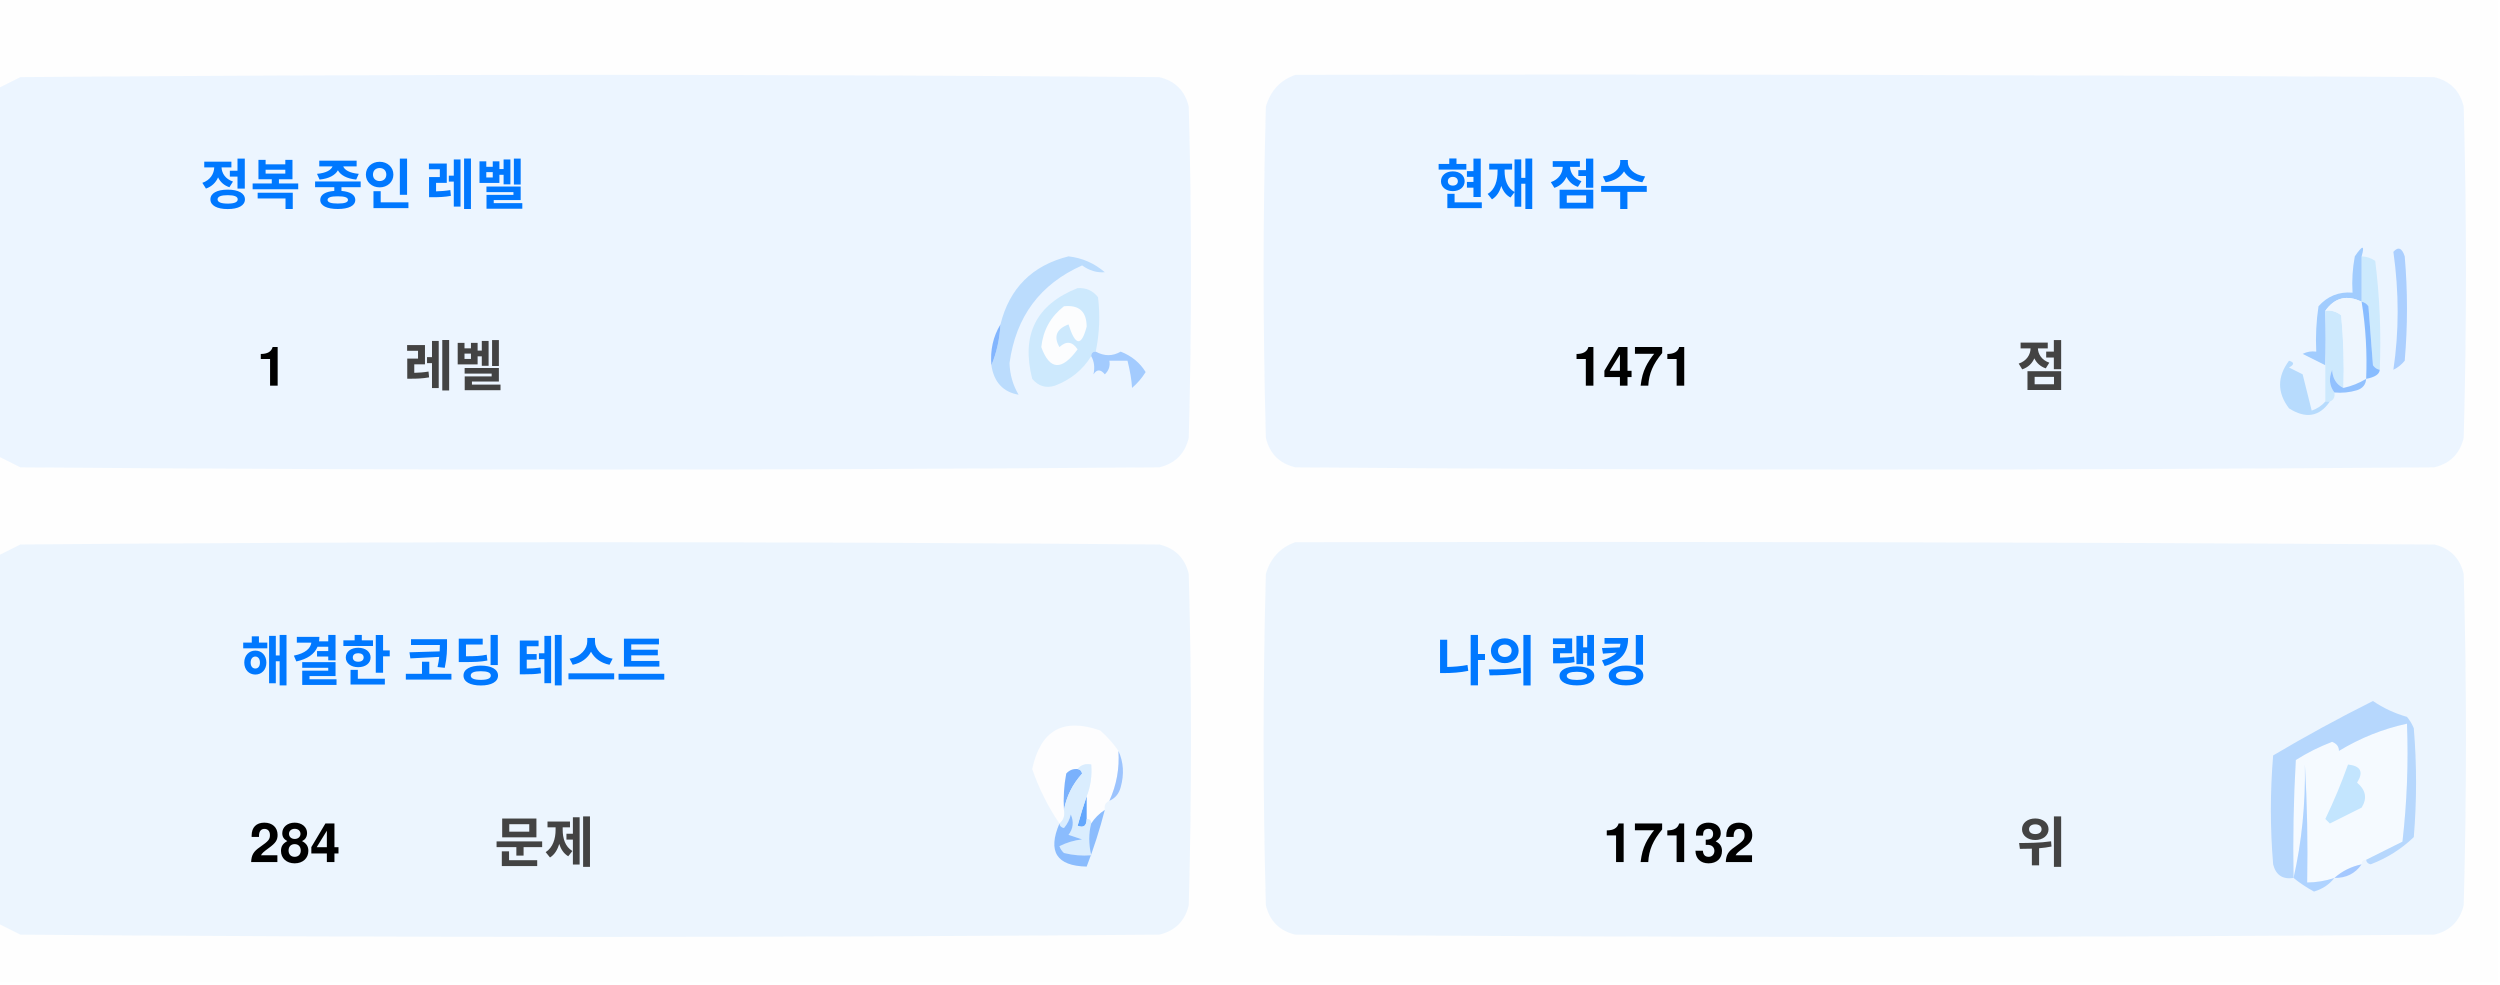
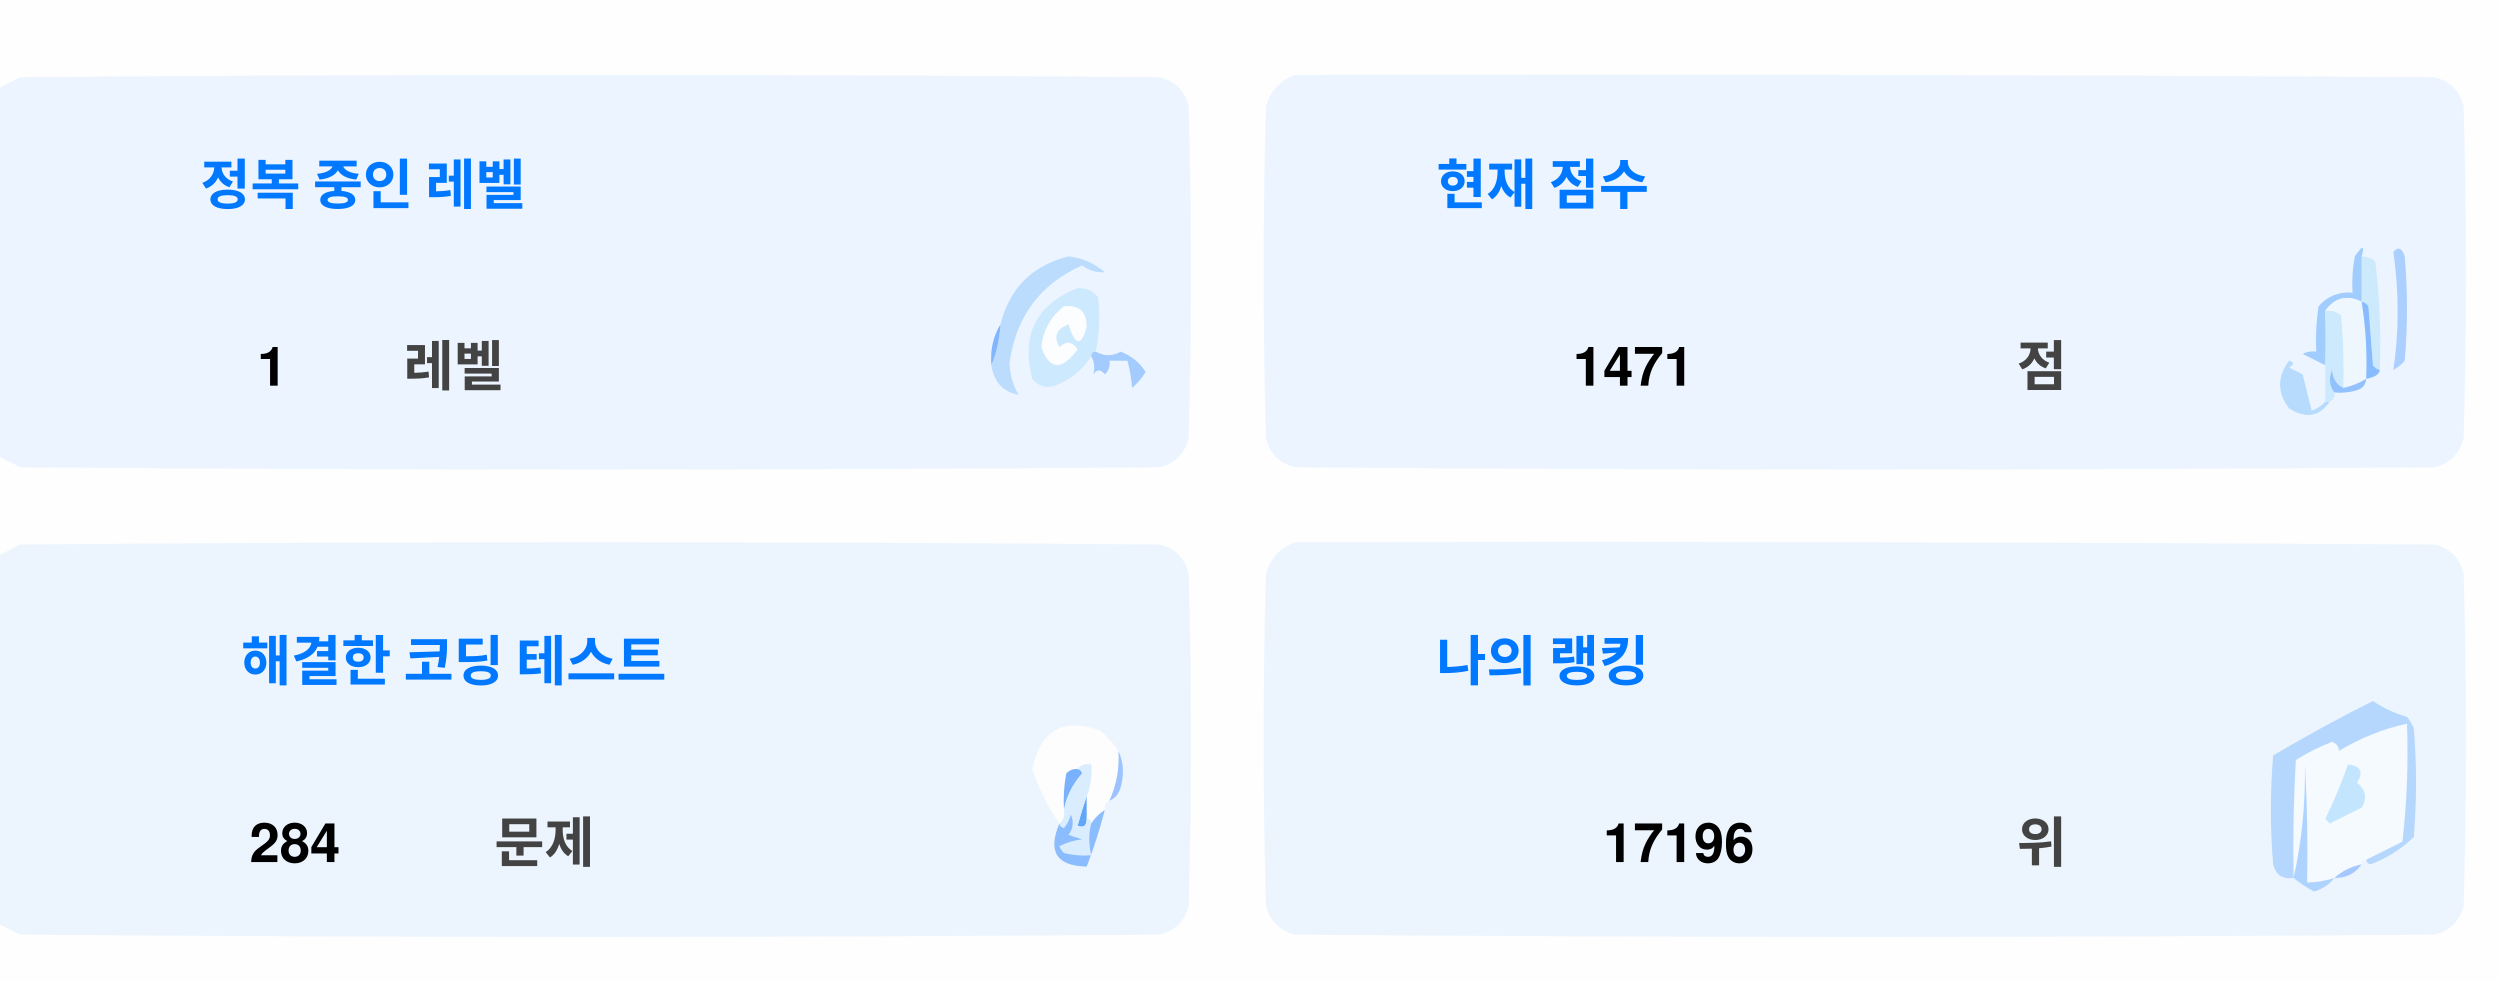
<svg xmlns="http://www.w3.org/2000/svg" version="1.1" width="551px" height="217px" style="shape-rendering:geometricPrecision; text-rendering:geometricPrecision; image-rendering:optimizeQuality; fill-rule:evenodd; clip-rule:evenodd">
  <style>.title {fill: #434343;font-size: 1rem;line-height: 1.5rem;font-weight: bold;font-family: -apple-system, BlinkMacSystemFont, Segoe UI, Helvetica, Arial, sans-serif, Apple Color Emoji, Segoe UI Emoji;}.desc {fill: #434343;font-size: 2.5rem;font-weight: bold;line-height: 1.5rem;font-family: -apple-system, BlinkMacSystemFont, Segoe UI, Helvetica, Arial, sans-serif, Apple Color Emoji, Segoe UI Emoji;}.desc-2 {fill: #434343;font-size: 1rem;font-weight: bold;line-height: 1.5rem;font-family: -apple-system, BlinkMacSystemFont, Segoe UI, Helvetica, Arial, sans-serif, Apple Color Emoji, Segoe UI Emoji;}.text, .desc {animation: twinkling 4s ease-in-out infinite;}@keyframes twinkling {40% { opacity: 1; }50% { opacity: 0.5; }60% { opacity: 1; }70% { opacity: 0.5; }80% { opacity: 1; }}</style>
  <g>
    <path style="opacity:1" fill="#fefefe" d="M -0.5,-0.5 C 183.167,-0.5 366.833,-0.5 550.5,-0.5C 550.5,71.833 550.5,144.167 550.5,216.5C 366.833,216.5 183.167,216.5 -0.5,216.5C -0.5,212.167 -0.5,207.833 -0.5,203.5C 1.14,204.32 2.807,205.153 4.5,206C 88.167,206.667 171.833,206.667 255.5,206C 259,205.167 261.167,203 262,199.5C 262.667,175.167 262.667,150.833 262,126.5C 261.167,123 259,120.833 255.5,120C 171.833,119.333 88.167,119.333 4.5,120C 2.807,120.847 1.14,121.68 -0.5,122.5C -0.5,115.167 -0.5,107.833 -0.5,100.5C 1.14,101.32 2.807,102.153 4.5,103C 88.167,103.667 171.833,103.667 255.5,103C 259,102.167 261.167,100 262,96.5C 262.667,72.167 262.667,47.833 262,23.5C 261.167,20 259,17.833 255.5,17C 171.833,16.333 88.167,16.333 4.5,17C 2.807,17.847 1.14,18.68 -0.5,19.5C -0.5,12.833 -0.5,6.167 -0.5,-0.5 Z" />
  </g>
  <g>
    <path style="opacity:1" fill="#ecf5ff" d="M -0.5,100.5 C -0.5,73.5 -0.5,46.5 -0.5,19.5C 1.14,18.68 2.807,17.847 4.5,17C 88.167,16.333 171.833,16.333 255.5,17C 259,17.833 261.167,20 262,23.5C 262.667,47.833 262.667,72.167 262,96.5C 261.167,100 259,102.167 255.5,103C 171.833,103.667 88.167,103.667 4.5,103C 2.807,102.153 1.14,101.32 -0.5,100.5 Z" />
  </g>
  <g>
    <path style="opacity:1" fill="#ecf5ff" d="M 285.5,16.5 C 369.167,16.333 452.834,16.5 536.5,17C 540,17.833 542.167,20 543,23.5C 543.667,47.833 543.667,72.167 543,96.5C 542.167,100 540,102.167 536.5,103C 452.833,103.667 369.167,103.667 285.5,103C 282,102.167 279.833,100 279,96.5C 278.333,72.167 278.333,47.833 279,23.5C 280.018,19.985 282.185,17.652 285.5,16.5 Z" />
  </g>
  <g>
    <path style="opacity:1" fill="#cdeafd" d="M 520.5,56.5 C 521.583,56.539 522.583,56.873 523.5,57.5C 524.498,65.472 524.831,73.472 524.5,81.5C 523.883,81.389 523.383,81.056 523,80.5C 522.667,76.167 522.333,71.833 522,67.5C 521.617,66.944 521.117,66.611 520.5,66.5C 520.5,63.167 520.5,59.833 520.5,56.5 Z" />
  </g>
  <g>
    <path style="opacity:1" fill="#abcfff" d="M 527.5,55.5 C 528.566,54.308 529.399,54.641 530,56.5C 530.667,64.167 530.667,71.833 530,79.5C 529.311,80.357 528.478,81.023 527.5,81.5C 528.758,73.08 528.758,64.414 527.5,55.5 Z" />
  </g>
  <g>
    <path style="opacity:1" fill="#bbdcfd" d="M 218.5,80.5 C 219.657,77.727 220.324,74.727 220.5,71.5C 222.49,63.51 227.49,58.51 235.5,56.5C 238.528,56.847 241.194,58.014 243.5,60C 241.744,60.141 240.078,59.641 238.5,58.5C 229.247,62.607 223.914,69.773 222.5,80C 222.565,82.526 223.232,84.859 224.5,87C 221.07,86.397 219.07,84.231 218.5,80.5 Z" />
  </g>
  <g>
    <path style="opacity:1" fill="#cde9fd" d="M 241.5,77.5 C 240.833,77.5 240.5,77.833 240.5,78.5C 238.628,81.529 235.961,83.695 232.5,85C 230.536,85.624 228.869,85.124 227.5,83.5C 225.021,73.791 228.354,67.124 237.5,63.5C 239.374,63.39 240.874,64.056 242,65.5C 242.497,69.524 242.331,73.524 241.5,77.5 Z" />
  </g>
  <g>
    <path style="opacity:1" fill="#fcfdfe" d="M 234.5,67.5 C 237.826,67.162 239.493,68.662 239.5,72C 238.334,76.434 237,76.267 235.5,71.5C 232.832,72.515 232.166,74.182 233.5,76.5C 235.017,75.089 236.351,75.256 237.5,77C 234.006,81.771 231.34,81.605 229.5,76.5C 229.904,72.771 231.571,69.771 234.5,67.5 Z" />
  </g>
  <g>
    <path style="opacity:1" fill="#a1ccfe" d="M 520.5,56.5 C 520.5,59.833 520.5,63.167 520.5,66.5C 517.238,64.922 514.572,65.589 512.5,68.5C 512.617,72.81 512.617,76.81 512.5,80.5C 510.86,79.68 509.193,78.847 507.5,78C 508.448,77.517 509.448,77.35 510.5,77.5C 510.335,74.15 510.502,70.817 511,67.5C 512.995,65.253 515.495,64.253 518.5,64.5C 518.336,61.813 518.503,59.146 519,56.5C 520.731,53.969 521.231,53.969 520.5,56.5 Z" />
  </g>
  <g>
    <path style="opacity:1" fill="#cde9fd" d="M 512.5,68.5 C 513.822,68.33 514.989,68.663 516,69.5C 516.499,74.823 516.666,80.156 516.5,85.5C 514.955,84.77 514.122,83.437 514,81.5C 513.22,83.387 513.387,85.054 514.5,86.5C 514.672,87.492 514.338,88.158 513.5,88.5C 513.167,88.5 512.833,88.5 512.5,88.5C 512.5,85.833 512.5,83.167 512.5,80.5C 512.617,76.81 512.617,72.81 512.5,68.5 Z" />
  </g>
  <g>
    <path style="opacity:1" fill="#eef6fe" d="M 520.5,66.5 C 521.407,72.106 521.74,77.773 521.5,83.5C 519.95,84.441 518.284,85.108 516.5,85.5C 516.666,80.156 516.499,74.823 516,69.5C 514.989,68.663 513.822,68.33 512.5,68.5C 514.572,65.589 517.238,64.922 520.5,66.5 Z" />
  </g>
  <g>
    <path style="opacity:1" fill="#88bcff" d="M 520.5,66.5 C 521.117,66.611 521.617,66.944 522,67.5C 522.333,71.833 522.667,76.167 523,80.5C 523.383,81.056 523.883,81.389 524.5,81.5C 524.445,82.469 523.445,83.136 521.5,83.5C 521.74,77.773 521.407,72.106 520.5,66.5 Z" />
  </g>
  <g>
    <path style="opacity:1" fill="#82b5fe" d="M 220.5,71.5 C 220.324,74.727 219.657,77.727 218.5,80.5C 218.215,77.171 218.882,74.171 220.5,71.5 Z" />
  </g>
  <g>
    <path style="opacity:1" fill="#a3cbfe" d="M 240.5,78.5 C 240.5,77.833 240.833,77.5 241.5,77.5C 243.391,78.536 245.224,78.536 247,77.5C 249.391,78.429 251.225,79.929 252.5,82C 251.681,83.319 250.681,84.486 249.5,85.5C 249.409,83.777 249.075,81.777 248.5,79.5C 247.167,79.5 245.833,79.5 244.5,79.5C 244.719,80.675 244.386,81.675 243.5,82.5C 242.575,81.359 241.741,81.359 241,82.5C 241.331,80.981 241.164,79.648 240.5,78.5 Z" />
  </g>
  <g>
    <path style="opacity:1" fill="#b7dbfd" d="M 512.5,88.5 C 512.833,88.5 513.167,88.5 513.5,88.5C 511.199,91.857 508.199,92.357 504.5,90C 501.872,86.535 501.872,83.035 504.5,79.5C 505.696,79.846 505.696,80.346 504.5,81C 505.5,81.5 506.5,82 507.5,82.5C 508.167,85.167 508.833,87.833 509.5,90.5C 510.739,90.058 511.739,89.391 512.5,88.5 Z" />
  </g>
  <g>
    <path style="opacity:1" fill="#92c1fe" d="M 516.5,85.5 C 518.284,85.108 519.95,84.441 521.5,83.5C 521.423,84.75 520.756,85.583 519.5,86C 517.866,86.493 516.199,86.66 514.5,86.5C 513.387,85.054 513.22,83.387 514,81.5C 514.122,83.437 514.955,84.77 516.5,85.5 Z" />
  </g>
  <g>
    <path style="opacity:1" fill="#ecf5fe" d="M -0.5,203.5 C -0.5,176.5 -0.5,149.5 -0.5,122.5C 1.14,121.68 2.807,120.847 4.5,120C 88.167,119.333 171.833,119.333 255.5,120C 259,120.833 261.167,123 262,126.5C 262.667,150.833 262.667,175.167 262,199.5C 261.167,203 259,205.167 255.5,206C 171.833,206.667 88.167,206.667 4.5,206C 2.807,205.153 1.14,204.32 -0.5,203.5 Z" />
  </g>
  <g>
    <path style="opacity:1" fill="#ecf5fe" d="M 285.5,119.5 C 369.167,119.333 452.834,119.5 536.5,120C 540,120.833 542.167,123 543,126.5C 543.667,150.833 543.667,175.167 543,199.5C 542.167,203 540,205.167 536.5,206C 452.833,206.667 369.167,206.667 285.5,206C 282,205.167 279.833,203 279,199.5C 278.333,175.167 278.333,150.833 279,126.5C 280.018,122.985 282.185,120.652 285.5,119.5 Z" />
  </g>
  <g>
    <path style="opacity:1" fill="#fdfdfe" d="M 246.5,165.5 C 246.758,169.367 246.092,173.034 244.5,176.5C 243.662,176.842 243.328,177.508 243.5,178.5C 242.272,179.306 241.272,180.306 240.5,181.5C 240.5,180.833 240.167,180.5 239.5,180.5C 239.5,178.833 239.5,177.167 239.5,175.5C 240.369,173.283 240.702,170.95 240.5,168.5C 239.209,168.263 238.209,168.596 237.5,169.5C 236.504,169.414 235.671,169.748 235,170.5C 234.503,173.146 234.336,175.813 234.5,178.5C 234.737,179.791 234.404,180.791 233.5,181.5C 230.986,177.806 228.986,173.806 227.5,169.5C 229.309,160.957 234.309,158.124 242.5,161C 244.07,162.397 245.404,163.897 246.5,165.5 Z" />
  </g>
  <g>
    <path style="opacity:1" fill="#f5faff" d="M 521.5,189.5 C 520.833,189.5 520.5,189.833 520.5,190.5C 518.181,190.992 516.181,191.992 514.5,193.5C 512.565,194.15 510.565,194.483 508.5,194.5C 508.666,185.827 508.5,177.16 508,168.5C 508.141,177.227 507.308,185.56 505.5,193.5C 505.334,184.827 505.5,176.16 506,167.5C 508.527,165.903 511.194,164.57 514,163.5C 515.011,163.892 515.511,164.559 515.5,165.5C 520.21,162.641 525.21,160.641 530.5,159.5C 530.831,168.192 530.498,176.859 529.5,185.5C 526.807,186.847 524.14,188.18 521.5,189.5 Z" />
  </g>
  <g>
    <path style="opacity:1" fill="#b6d7fd" d="M 521.5,189.5 C 524.14,188.18 526.807,186.847 529.5,185.5C 530.498,176.859 530.831,168.192 530.5,159.5C 525.21,160.641 520.21,162.641 515.5,165.5C 515.511,164.559 515.011,163.892 514,163.5C 511.194,164.57 508.527,165.903 506,167.5C 505.5,176.16 505.334,184.827 505.5,193.5C 503.089,193.863 501.589,192.863 501,190.5C 500.333,182.5 500.333,174.5 501,166.5C 508.173,162.246 515.507,158.246 523,154.5C 525.304,156.068 527.804,157.235 530.5,158C 531.126,158.75 531.626,159.584 532,160.5C 532.667,168.5 532.667,176.5 532,184.5C 529.292,187.111 526.125,189.111 522.5,190.5C 521.893,190.376 521.56,190.043 521.5,189.5 Z" />
  </g>
  <g>
    <path style="opacity:1" fill="#c3e5fe" d="M 517.5,168.5 C 520.317,168.801 520.984,170.134 519.5,172.5C 521.439,174.122 521.772,175.956 520.5,178C 518.167,179.167 515.833,180.333 513.5,181.5C 513.167,181.167 512.833,180.833 512.5,180.5C 514.414,176.515 516.081,172.515 517.5,168.5 Z" />
  </g>
  <g>
    <path style="opacity:1" fill="#7ab1fc" d="M 237.5,169.5 C 238.043,169.56 238.376,169.893 238.5,170.5C 236.395,172.836 235.062,175.503 234.5,178.5C 234.336,175.813 234.503,173.146 235,170.5C 235.671,169.748 236.504,169.414 237.5,169.5 Z" />
  </g>
  <g>
    <path style="opacity:1" fill="#afd3ff" d="M 514.5,193.5 C 513.378,194.947 511.878,195.947 510,196.5C 508.348,195.601 506.848,194.601 505.5,193.5C 507.308,185.56 508.141,177.227 508,168.5C 508.5,177.16 508.666,185.827 508.5,194.5C 510.565,194.483 512.565,194.15 514.5,193.5 Z" />
  </g>
  <g>
    <path style="opacity:1" fill="#9cc3fd" d="M 246.5,165.5 C 247.634,167.966 247.801,170.633 247,173.5C 246.623,174.942 245.79,175.942 244.5,176.5C 246.092,173.034 246.758,169.367 246.5,165.5 Z" />
  </g>
  <g>
    <path style="opacity:1" fill="#62a6fc" d="M 239.5,175.5 C 239.5,177.167 239.5,178.833 239.5,180.5C 239.483,182.028 238.816,182.528 237.5,182C 238.117,179.723 238.784,177.556 239.5,175.5 Z" />
  </g>
  <g>
    <path style="opacity:1" fill="#daedfe" d="M 237.5,169.5 C 238.209,168.596 239.209,168.263 240.5,168.5C 240.702,170.95 240.369,173.283 239.5,175.5C 238.784,177.556 238.117,179.723 237.5,182C 238.816,182.528 239.483,182.028 239.5,180.5C 240.167,180.5 240.5,180.833 240.5,181.5C 239.918,183.669 239.918,186.002 240.5,188.5C 238.473,188.662 236.473,188.495 234.5,188C 234.043,187.586 233.709,187.086 233.5,186.5C 235.078,185.702 236.744,185.202 238.5,185C 237.5,184.667 236.5,184.333 235.5,184C 236.554,182.612 236.72,181.112 236,179.5C 235.751,180.624 235.251,181.624 234.5,182.5C 233.893,182.376 233.56,182.043 233.5,181.5C 234.404,180.791 234.737,179.791 234.5,178.5C 235.062,175.503 236.395,172.836 238.5,170.5C 238.376,169.893 238.043,169.56 237.5,169.5 Z" />
  </g>
  <g>
    <path style="opacity:1" fill="#8bbcfd" d="M 243.5,178.5 C 242.395,182.803 241.062,186.969 239.5,191C 232.857,190.847 230.857,187.68 233.5,181.5C 233.56,182.043 233.893,182.376 234.5,182.5C 235.251,181.624 235.751,180.624 236,179.5C 236.72,181.112 236.554,182.612 235.5,184C 236.5,184.333 237.5,184.667 238.5,185C 236.744,185.202 235.078,185.702 233.5,186.5C 233.709,187.086 234.043,187.586 234.5,188C 236.473,188.495 238.473,188.662 240.5,188.5C 239.918,186.002 239.918,183.669 240.5,181.5C 241.272,180.306 242.272,179.306 243.5,178.5 Z" />
  </g>
  <g>
    <path style="opacity:1" fill="#a4c8ff" d="M 520.5,190.5 C 519.089,192.539 517.089,193.539 514.5,193.5C 516.181,191.992 518.181,190.992 520.5,190.5 Z" />
  </g>
  <text text-anchor="middle" x="80" y="45" class="title" style="fill:#0078ff;" stroke="#none" stroke-width="1">정복 중인 레벨</text>
  <text text-anchor="middle" x="60" y="85" class="desc" style="fill:#000000;" stroke="#none" stroke-width="1">1</text>
  <text text-anchor="middle" x="100" y="85" class="desc-2" style="fill:#434343;" stroke="#none" stroke-width="1">레벨</text>
  <text text-anchor="middle" x="340" y="45" class="title" style="fill:#0078ff;" stroke="#none" stroke-width="1">현재 점수</text>
  <text text-anchor="middle" x="360" y="85" class="desc" style="fill:#000000;" stroke="#none" stroke-width="1">1471</text>
  <text text-anchor="middle" x="450" y="85" class="desc-2" style="fill:#434343;" stroke="#none" stroke-width="1">점</text>
  <text text-anchor="middle" x="100" y="150" class="title" style="fill:#0078ff;" stroke="#none" stroke-width="1">해결한 코딩 테스트</text>
  <text text-anchor="middle" x="65" y="190" class="desc" style="fill:#000000;" stroke="#none" stroke-width="1">284</text>
  <text text-anchor="middle" x="120" y="190" class="desc-2" style="fill:#434343;" stroke="#none" stroke-width="1">문제</text>
  <text text-anchor="middle" x="340" y="150" class="title" style="fill:#0078ff;" stroke="#none" stroke-width="1">나의 랭킹</text>
-   <text text-anchor="middle" x="370" y="190" class="desc" style="fill:#000000;" stroke="#none" stroke-width="1">17132</text>
+   <text text-anchor="middle" x="370" y="190" class="desc" style="fill:#000000;" stroke="#none" stroke-width="1">17196</text>
  <text text-anchor="middle" x="450" y="190" class="desc-2" style="fill:#434343;" stroke="#none" stroke-width="1">위</text>
</svg>
